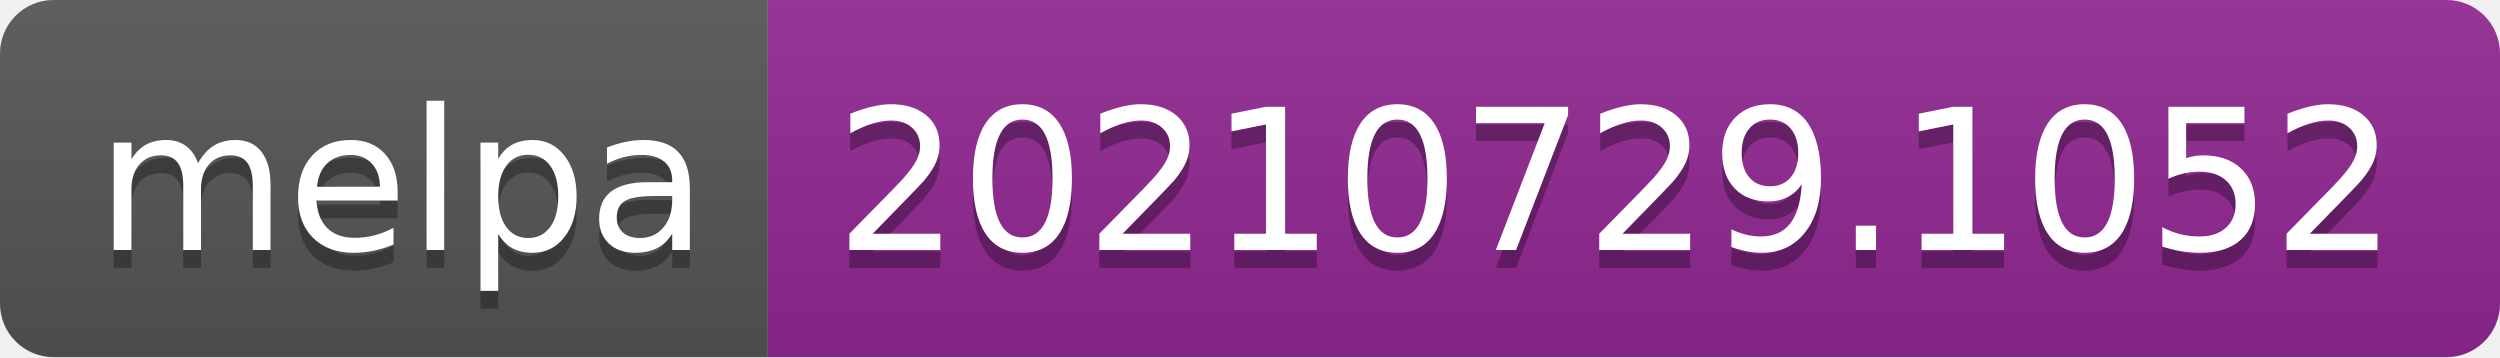
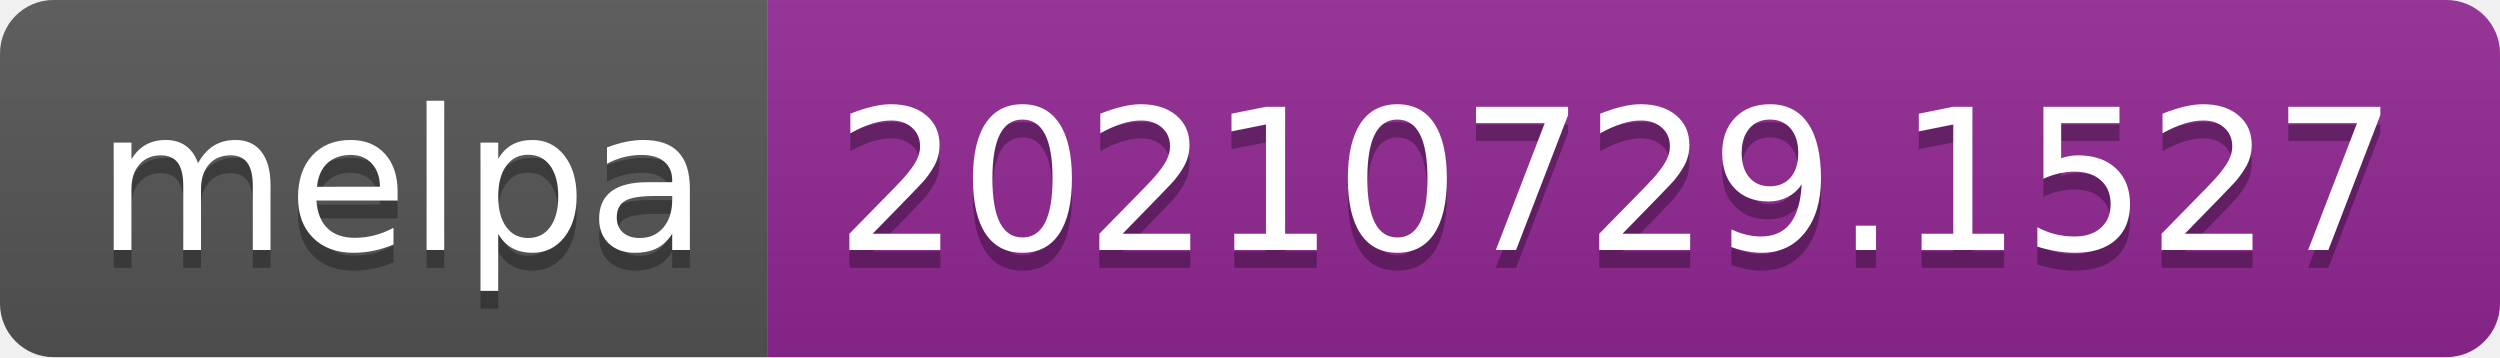
- <svg xmlns="http://www.w3.org/2000/svg" width="140" height="20" role="img" aria-label="melpa: 20210729.1052">
+ <svg xmlns="http://www.w3.org/2000/svg" width="140" height="20" role="img" aria-label="melpa: 20210729.1527">
  <linearGradient id="s" x2="0" y2="100%">
    <stop offset="0" stop-color="#bbb" stop-opacity=".1" />
    <stop offset="1" stop-opacity=".1" />
  </linearGradient>
  <clipPath id="r">
    <rect width="140" height="20" rx="3" fill="#fff" />
  </clipPath>
  <g clip-path="url(#r)">
    <rect width="43" height="20" fill="#555" />
    <rect x="43" width="97" height="20" fill="#922793" />
    <rect width="140" height="20" fill="url(#s)" />
  </g>
  <g fill="#fff" text-anchor="middle" font-family="Verdana,Geneva,DejaVu Sans,sans-serif" text-rendering="geometricPrecision" font-size="110">
    <text aria-hidden="true" x="225" y="150" fill="#010101" fill-opacity=".3" transform="scale(.1)" textLength="330">melpa</text>
    <text x="225" y="140" transform="scale(.1)" fill="#fff" textLength="330">melpa</text>
-     <text aria-hidden="true" x="905" y="150" fill="#010101" fill-opacity=".3" transform="scale(.1)" textLength="870">20210729.1052</text>
-     <text x="905" y="140" transform="scale(.1)" fill="#fff" textLength="870">20210729.1052</text>
+     <text aria-hidden="true" x="905" y="150" fill="#010101" fill-opacity=".3" transform="scale(.1)" textLength="870">20210729.1527</text>
+     <text x="905" y="140" transform="scale(.1)" fill="#fff" textLength="870">20210729.1527</text>
  </g>
</svg>
